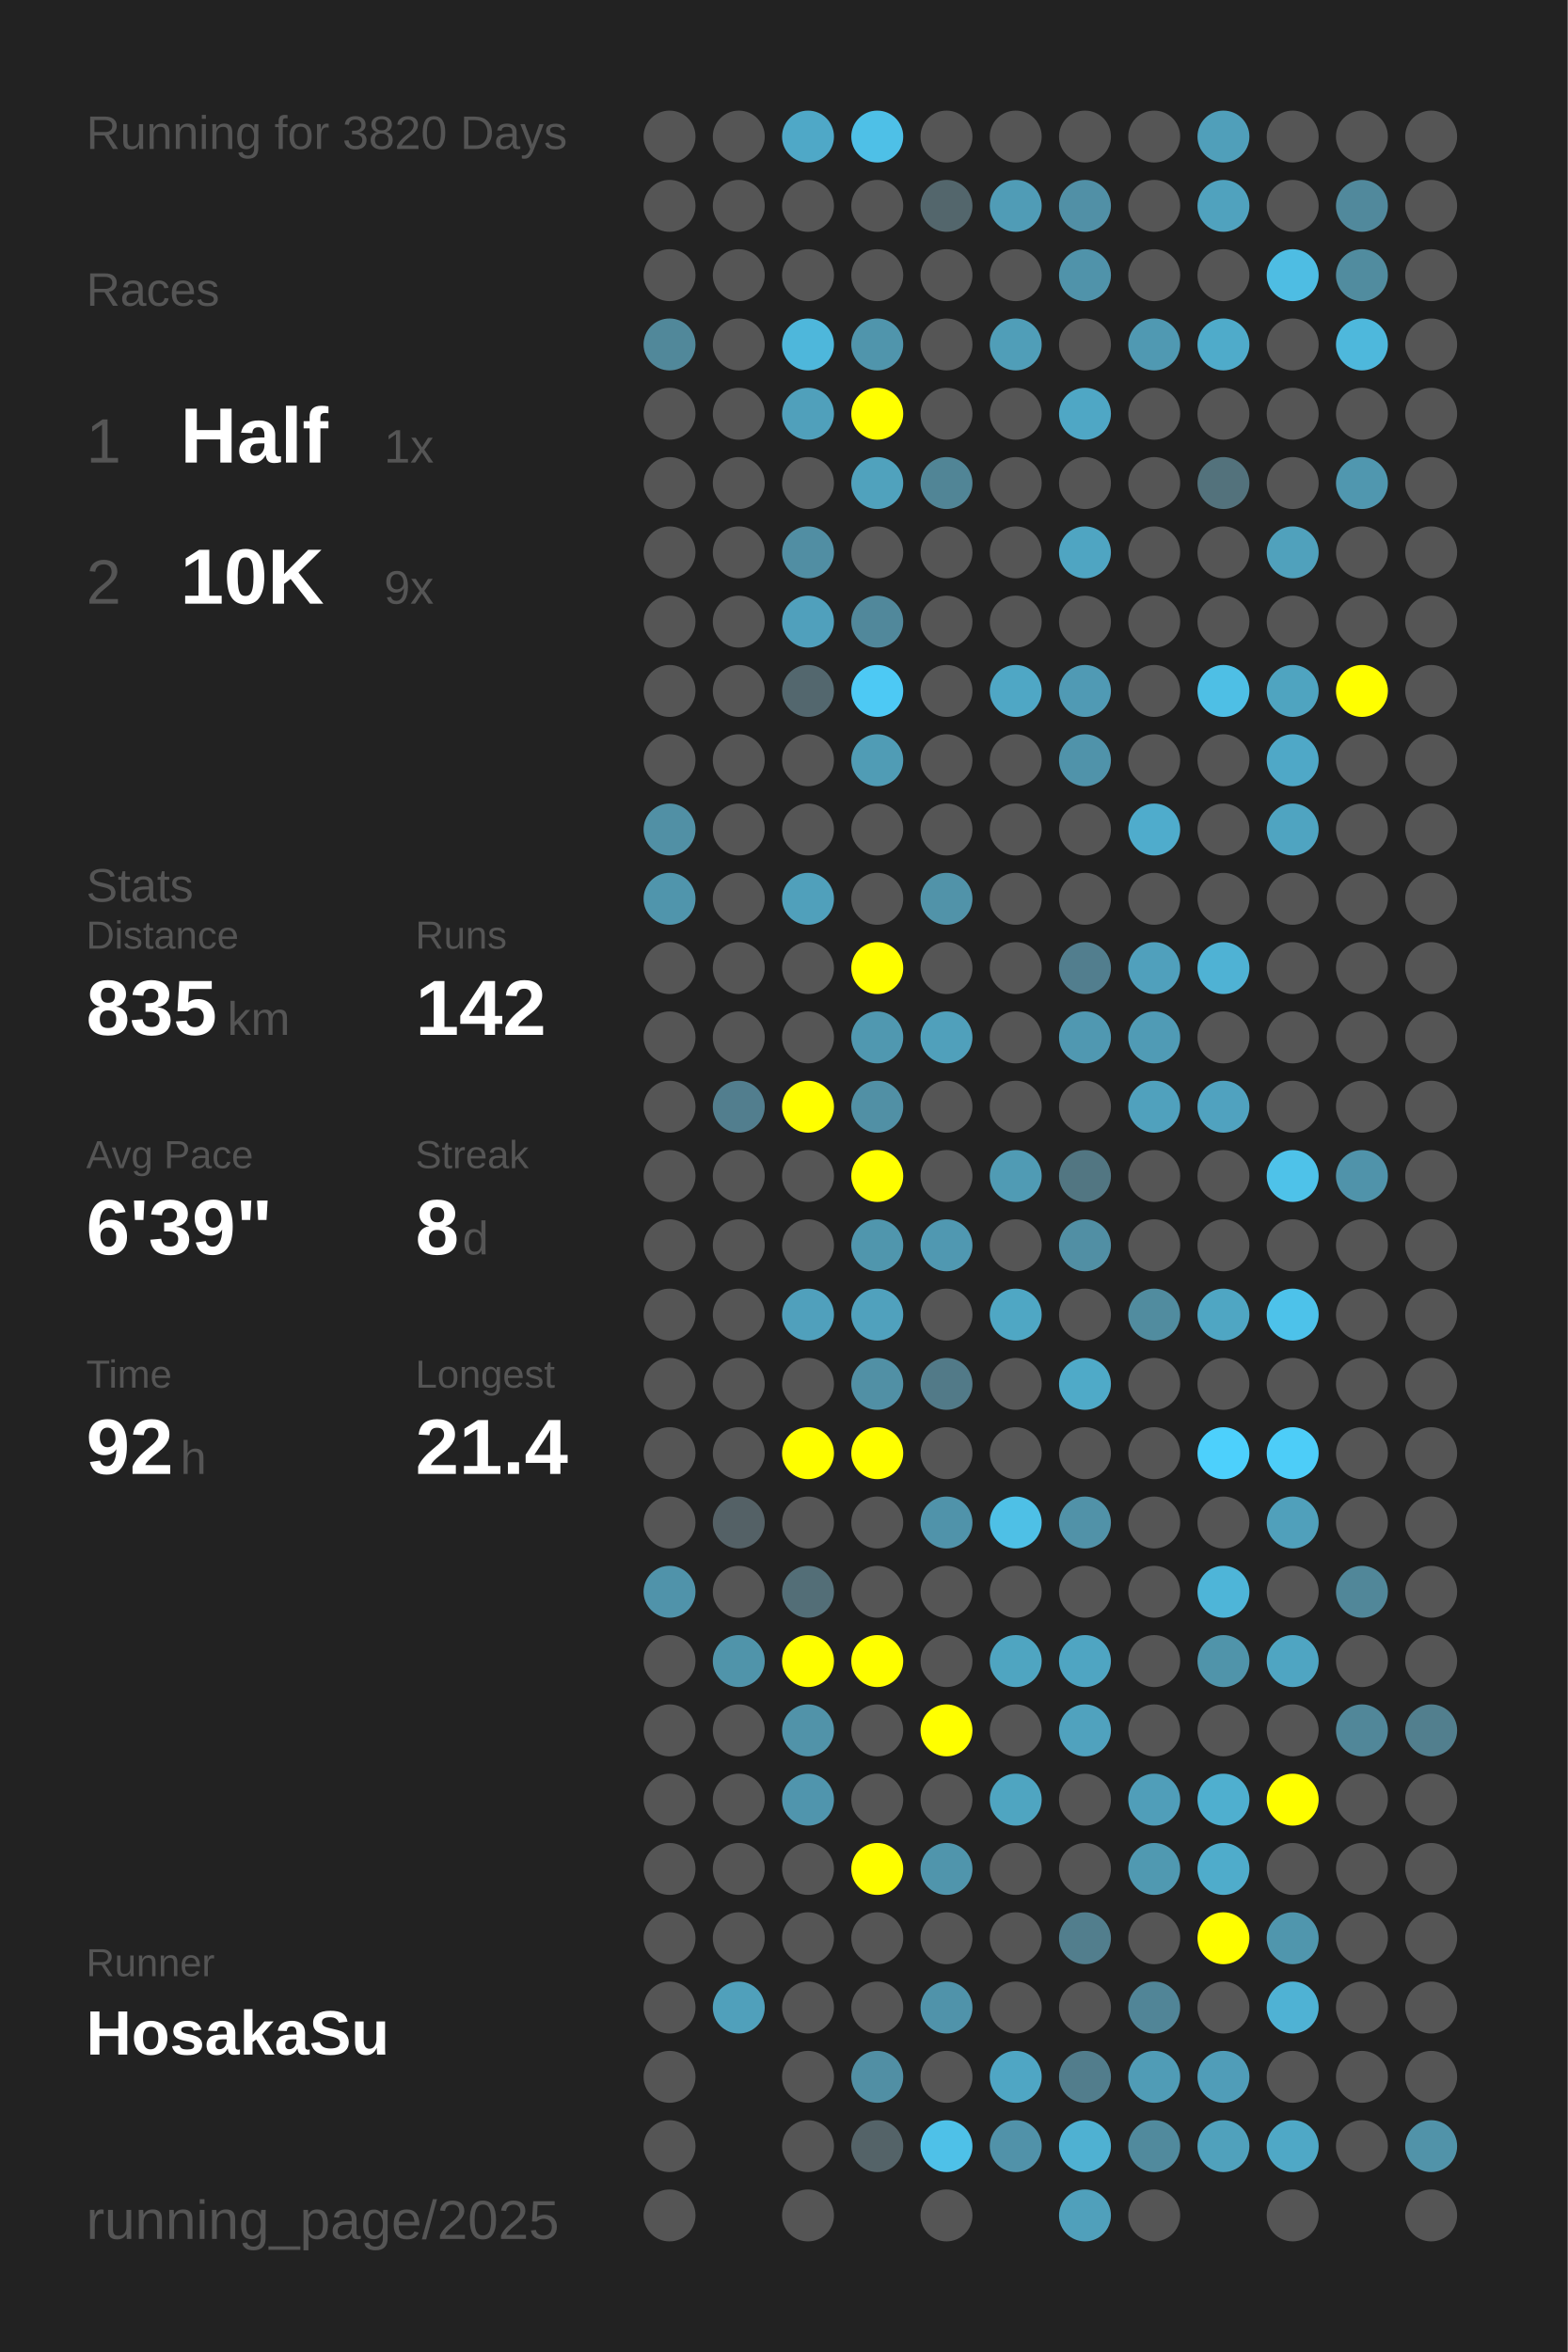
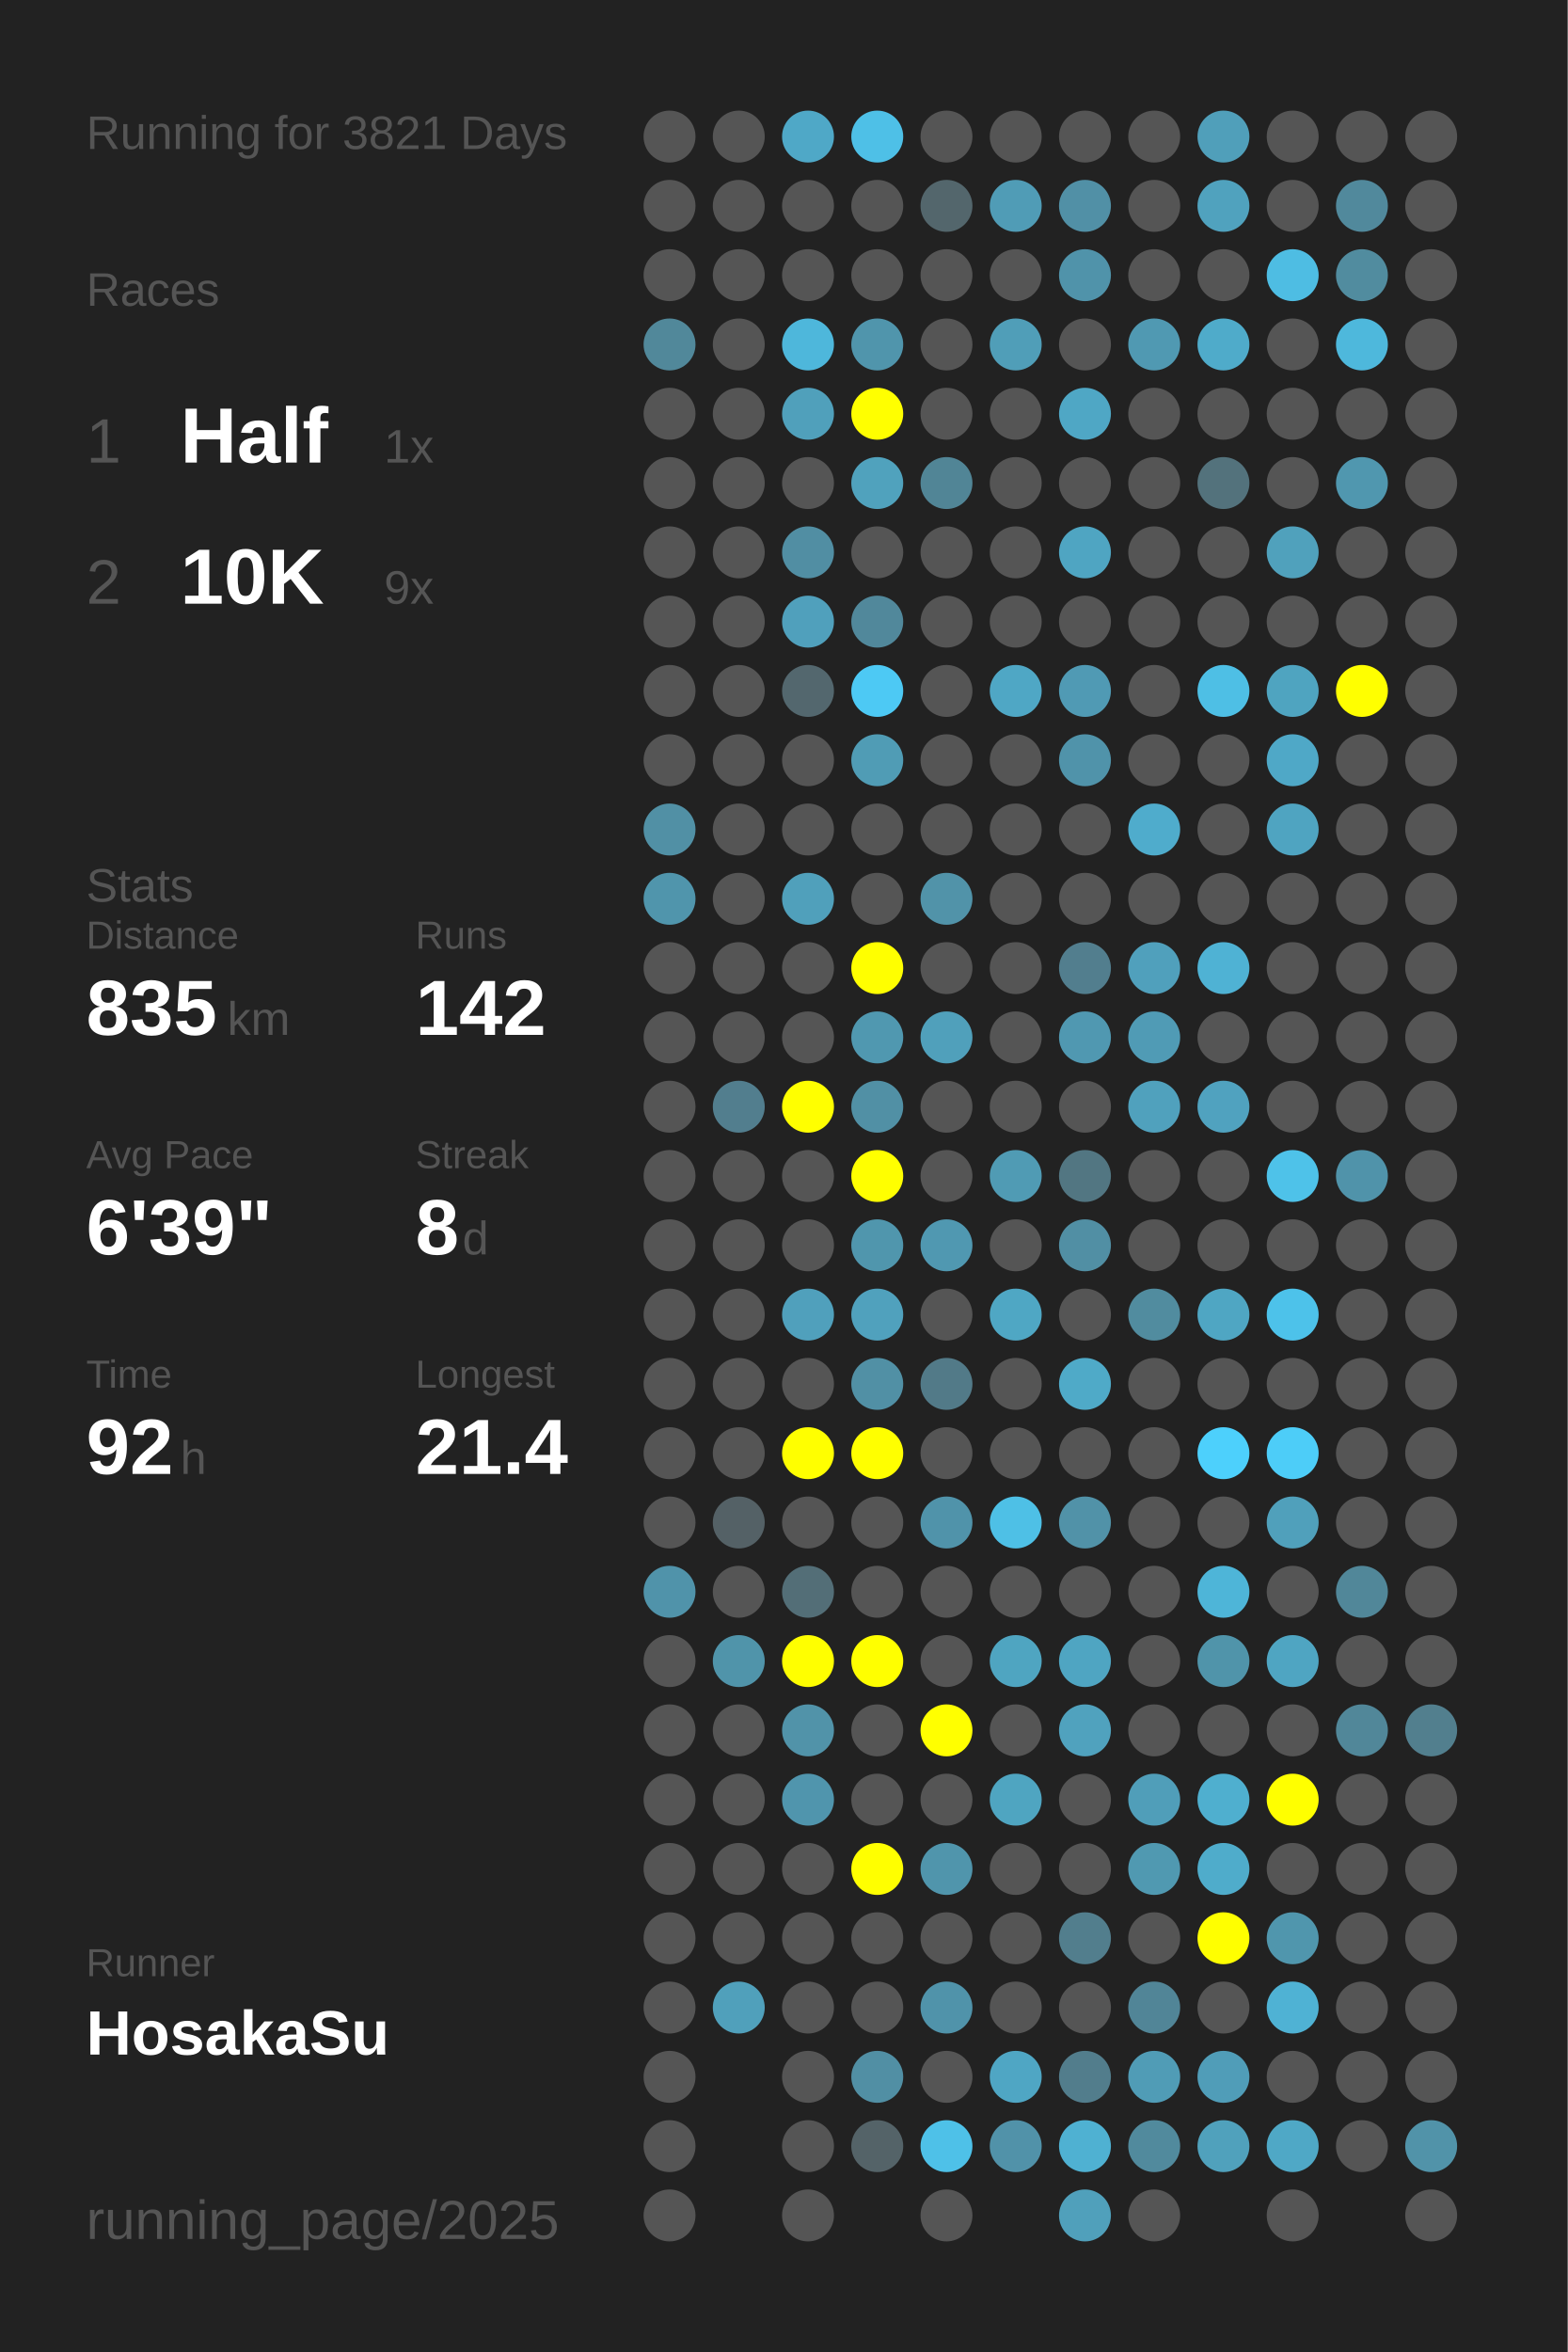
<svg xmlns="http://www.w3.org/2000/svg" baseProfile="full" height="300mm" version="1.1" viewBox="0,0,200,300" width="200mm">
  <defs />
  <rect fill="#222222" height="300" width="200" x="0" y="0" />
-   <text fill="#555555" style="font-size:6px; font-family:Arial;" x="11" y="19">Running for 3820 Days</text>
+   <text fill="#555555" style="font-size:6px; font-family:Arial;" x="11" y="19">Running for 3821 Days</text>
  <text fill="#555555" style="font-size:6px; font-family:Arial;" x="11" y="39">Races</text>
  <text fill="#555555" style="font-size:8px; font-family:Arial;" x="11" y="59">1</text>
  <text fill="#FFFFFF" style="font-size:10px; font-family:Arial; font-weight:bold;" x="23" y="59">Half</text>
  <text fill="#555555" style="font-size:6px; font-family:Arial;" x="49" y="59">1x</text>
  <text fill="#555555" style="font-size:8px; font-family:Arial;" x="11" y="77">2</text>
  <text fill="#FFFFFF" style="font-size:10px; font-family:Arial; font-weight:bold;" x="23" y="77">10K</text>
  <text fill="#555555" style="font-size:6px; font-family:Arial;" x="49" y="77">9x</text>
  <text fill="#555555" style="font-size:6px; font-family:Arial;" x="11" y="115">Stats</text>
  <text fill="#555555" style="font-size:5px; font-family:Arial;" x="11" y="121">Distance</text>
  <text fill="#FFFFFF" style="font-size:10px; font-family:Arial; font-weight:bold;" x="11" y="132">835</text>
  <text fill="#555555" style="font-size:6px; font-family:Arial;" x="29" y="132">km</text>
  <text fill="#555555" style="font-size:5px; font-family:Arial;" x="53" y="121">Runs</text>
  <text fill="#FFFFFF" style="font-size:10px; font-family:Arial; font-weight:bold;" x="53" y="132">142</text>
  <text fill="#555555" style="font-size:5px; font-family:Arial;" x="11" y="149">Avg Pace</text>
  <text fill="#FFFFFF" style="font-size:10px; font-family:Arial; font-weight:bold;" x="11" y="160">6'39"</text>
  <text fill="#555555" style="font-size:5px; font-family:Arial;" x="53" y="149">Streak</text>
  <text fill="#FFFFFF" style="font-size:10px; font-family:Arial; font-weight:bold;" x="53" y="160">8</text>
  <text fill="#555555" style="font-size:6px; font-family:Arial;" x="59" y="160">d</text>
  <text fill="#555555" style="font-size:5px; font-family:Arial;" x="11" y="177">Time</text>
  <text fill="#FFFFFF" style="font-size:10px; font-family:Arial; font-weight:bold;" x="11" y="188">92</text>
  <text fill="#555555" style="font-size:6px; font-family:Arial;" x="23" y="188">h</text>
  <text fill="#555555" style="font-size:5px; font-family:Arial;" x="53" y="177">Longest</text>
  <text fill="#FFFFFF" style="font-size:10px; font-family:Arial; font-weight:bold;" x="53" y="188">21.4</text>
  <text fill="#555555" style="font-size:5px; font-family:Arial;" x="11" y="252.065">Runner</text>
  <text fill="#FFFFFF" style="font-size:8px; font-family:Arial; font-weight:bold;" x="11" y="262.065">HosakaSu</text>
  <text fill="#555555" style="font-size:7px; font-family:Arial;" x="11" y="285.581">running_page/2025</text>
  <circle cx="85.417" cy="17.419" fill="#555555" r="3.312" />
  <circle cx="85.417" cy="26.258" fill="#555555" r="3.312" />
  <circle cx="85.417" cy="35.097" fill="#555555" r="3.312" />
  <circle cx="85.417" cy="43.935" fill="#51889a" r="3.312" />
  <circle cx="85.417" cy="52.774" fill="#555555" r="3.312" />
  <circle cx="85.417" cy="61.613" fill="#555555" r="3.312" />
  <circle cx="85.417" cy="70.452" fill="#555555" r="3.312" />
  <circle cx="85.417" cy="79.29" fill="#555555" r="3.312" />
  <circle cx="85.417" cy="88.129" fill="#555555" r="3.312" />
  <circle cx="85.417" cy="96.968" fill="#555555" r="3.312" />
  <circle cx="85.417" cy="105.806" fill="#5190a5" r="3.312" />
  <circle cx="85.417" cy="114.645" fill="#5095ac" r="3.312" />
  <circle cx="85.417" cy="123.484" fill="#555555" r="3.312" />
  <circle cx="85.417" cy="132.323" fill="#555555" r="3.312" />
  <circle cx="85.417" cy="141.161" fill="#555555" r="3.312" />
  <circle cx="85.417" cy="150" fill="#555555" r="3.312" />
  <circle cx="85.417" cy="158.839" fill="#555555" r="3.312" />
  <circle cx="85.417" cy="167.677" fill="#555555" r="3.312" />
  <circle cx="85.417" cy="176.516" fill="#555555" r="3.312" />
  <circle cx="85.417" cy="185.355" fill="#555555" r="3.312" />
  <circle cx="85.417" cy="194.194" fill="#555555" r="3.312" />
  <circle cx="85.417" cy="203.032" fill="#5093aa" r="3.312" />
  <circle cx="85.417" cy="211.871" fill="#555555" r="3.312" />
  <circle cx="85.417" cy="220.71" fill="#555555" r="3.312" />
  <circle cx="85.417" cy="229.548" fill="#555555" r="3.312" />
  <circle cx="85.417" cy="238.387" fill="#555555" r="3.312" />
  <circle cx="85.417" cy="247.226" fill="#555555" r="3.312" />
  <circle cx="85.417" cy="256.065" fill="#555555" r="3.312" />
  <circle cx="85.417" cy="264.903" fill="#555555" r="3.312" />
  <circle cx="85.417" cy="273.742" fill="#555555" r="3.312" />
  <circle cx="85.417" cy="282.581" fill="#555555" r="3.312" />
  <circle cx="94.25" cy="17.419" fill="#555555" r="3.312" />
  <circle cx="94.25" cy="26.258" fill="#555555" r="3.312" />
  <circle cx="94.25" cy="35.097" fill="#555555" r="3.312" />
  <circle cx="94.25" cy="43.935" fill="#555555" r="3.312" />
  <circle cx="94.25" cy="52.774" fill="#555555" r="3.312" />
  <circle cx="94.25" cy="61.613" fill="#555555" r="3.312" />
  <circle cx="94.25" cy="70.452" fill="#555555" r="3.312" />
  <circle cx="94.25" cy="79.29" fill="#555555" r="3.312" />
  <circle cx="94.25" cy="88.129" fill="#555555" r="3.312" />
  <circle cx="94.25" cy="96.968" fill="#555555" r="3.312" />
  <circle cx="94.25" cy="105.806" fill="#555555" r="3.312" />
  <circle cx="94.25" cy="114.645" fill="#555555" r="3.312" />
  <circle cx="94.25" cy="123.484" fill="#555555" r="3.312" />
  <circle cx="94.25" cy="132.323" fill="#555555" r="3.312" />
  <circle cx="94.25" cy="141.161" fill="#527e8e" r="3.312" />
  <circle cx="94.25" cy="150" fill="#555555" r="3.312" />
  <circle cx="94.25" cy="158.839" fill="#555555" r="3.312" />
  <circle cx="94.25" cy="167.677" fill="#555555" r="3.312" />
  <circle cx="94.25" cy="176.516" fill="#555555" r="3.312" />
  <circle cx="94.25" cy="185.355" fill="#555555" r="3.312" />
  <circle cx="94.25" cy="194.194" fill="#546166" r="3.312" />
  <circle cx="94.25" cy="203.032" fill="#555555" r="3.312" />
  <circle cx="94.25" cy="211.871" fill="#5094aa" r="3.312" />
  <circle cx="94.25" cy="220.71" fill="#555555" r="3.312" />
  <circle cx="94.25" cy="229.548" fill="#555555" r="3.312" />
  <circle cx="94.25" cy="238.387" fill="#555555" r="3.312" />
  <circle cx="94.25" cy="247.226" fill="#555555" r="3.312" />
  <circle cx="94.25" cy="256.065" fill="#50a0bb" r="3.312" />
  <circle cx="103.083" cy="17.419" fill="#4fa8c7" r="3.312" />
  <circle cx="103.083" cy="26.258" fill="#555555" r="3.312" />
  <circle cx="103.083" cy="35.097" fill="#555555" r="3.312" />
  <circle cx="103.083" cy="43.935" fill="#4eb7db" r="3.312" />
  <circle cx="103.083" cy="52.774" fill="#50a0bb" r="3.312" />
  <circle cx="103.083" cy="61.613" fill="#555555" r="3.312" />
  <circle cx="103.083" cy="70.452" fill="#518ea3" r="3.312" />
  <circle cx="103.083" cy="79.29" fill="#50a0bc" r="3.312" />
  <circle cx="103.083" cy="88.129" fill="#53676e" r="3.312" />
  <circle cx="103.083" cy="96.968" fill="#555555" r="3.312" />
  <circle cx="103.083" cy="105.806" fill="#555555" r="3.312" />
  <circle cx="103.083" cy="114.645" fill="#50a0bb" r="3.312" />
  <circle cx="103.083" cy="123.484" fill="#555555" r="3.312" />
  <circle cx="103.083" cy="132.323" fill="#555555" r="3.312" />
  <circle cx="103.083" cy="141.161" fill="#FFFF00" r="3.312" />
  <circle cx="103.083" cy="150" fill="#555555" r="3.312" />
  <circle cx="103.083" cy="158.839" fill="#555555" r="3.312" />
  <circle cx="103.083" cy="167.677" fill="#50a0bc" r="3.312" />
  <circle cx="103.083" cy="176.516" fill="#555555" r="3.312" />
  <circle cx="103.083" cy="185.355" fill="#FFFF00" r="3.312" />
  <circle cx="103.083" cy="194.194" fill="#555555" r="3.312" />
  <circle cx="103.083" cy="203.032" fill="#536e77" r="3.312" />
  <circle cx="103.083" cy="211.871" fill="#FFFF00" r="3.312" />
  <circle cx="103.083" cy="220.71" fill="#5193a9" r="3.312" />
  <circle cx="103.083" cy="229.548" fill="#5095ad" r="3.312" />
  <circle cx="103.083" cy="238.387" fill="#555555" r="3.312" />
  <circle cx="103.083" cy="247.226" fill="#555555" r="3.312" />
  <circle cx="103.083" cy="256.065" fill="#555555" r="3.312" />
  <circle cx="103.083" cy="264.903" fill="#555555" r="3.312" />
  <circle cx="103.083" cy="273.742" fill="#555555" r="3.312" />
  <circle cx="103.083" cy="282.581" fill="#555555" r="3.312" />
  <circle cx="111.917" cy="17.419" fill="#4ec0e7" r="3.312" />
  <circle cx="111.917" cy="26.258" fill="#555555" r="3.312" />
  <circle cx="111.917" cy="35.097" fill="#555555" r="3.312" />
  <circle cx="111.917" cy="43.935" fill="#5095ac" r="3.312" />
  <circle cx="111.917" cy="52.774" fill="#FFFF00" r="3.312" />
  <circle cx="111.917" cy="61.613" fill="#50a2bd" r="3.312" />
  <circle cx="111.917" cy="70.452" fill="#555555" r="3.312" />
  <circle cx="111.917" cy="79.29" fill="#51889b" r="3.312" />
  <circle cx="111.917" cy="88.129" fill="#4dc9f4" r="3.312" />
  <circle cx="111.917" cy="96.968" fill="#509cb5" r="3.312" />
  <circle cx="111.917" cy="105.806" fill="#555555" r="3.312" />
  <circle cx="111.917" cy="114.645" fill="#555555" r="3.312" />
  <circle cx="111.917" cy="123.484" fill="#FFFF00" r="3.312" />
  <circle cx="111.917" cy="132.323" fill="#5098b0" r="3.312" />
  <circle cx="111.917" cy="141.161" fill="#5190a5" r="3.312" />
  <circle cx="111.917" cy="150" fill="#FFFF00" r="3.312" />
  <circle cx="111.917" cy="158.839" fill="#5096ad" r="3.312" />
  <circle cx="111.917" cy="167.677" fill="#50a1bd" r="3.312" />
  <circle cx="111.917" cy="176.516" fill="#5190a5" r="3.312" />
  <circle cx="111.917" cy="185.355" fill="#FFFF00" r="3.312" />
  <circle cx="111.917" cy="194.194" fill="#555555" r="3.312" />
  <circle cx="111.917" cy="203.032" fill="#555555" r="3.312" />
  <circle cx="111.917" cy="211.871" fill="#FFFF00" r="3.312" />
  <circle cx="111.917" cy="220.71" fill="#555555" r="3.312" />
  <circle cx="111.917" cy="229.548" fill="#555555" r="3.312" />
  <circle cx="111.917" cy="238.387" fill="#FFFF00" r="3.312" />
  <circle cx="111.917" cy="247.226" fill="#555555" r="3.312" />
  <circle cx="111.917" cy="256.065" fill="#555555" r="3.312" />
  <circle cx="111.917" cy="264.903" fill="#518fa4" r="3.312" />
  <circle cx="111.917" cy="273.742" fill="#546368" r="3.312" />
  <circle cx="120.75" cy="17.419" fill="#555555" r="3.312" />
  <circle cx="120.75" cy="26.258" fill="#53666c" r="3.312" />
  <circle cx="120.75" cy="35.097" fill="#555555" r="3.312" />
  <circle cx="120.75" cy="43.935" fill="#555555" r="3.312" />
  <circle cx="120.75" cy="52.774" fill="#555555" r="3.312" />
  <circle cx="120.75" cy="61.613" fill="#518596" r="3.312" />
  <circle cx="120.75" cy="70.452" fill="#555555" r="3.312" />
  <circle cx="120.75" cy="79.29" fill="#555555" r="3.312" />
  <circle cx="120.75" cy="88.129" fill="#555555" r="3.312" />
  <circle cx="120.75" cy="96.968" fill="#555555" r="3.312" />
  <circle cx="120.75" cy="105.806" fill="#555555" r="3.312" />
  <circle cx="120.75" cy="114.645" fill="#5193a9" r="3.312" />
  <circle cx="120.75" cy="123.484" fill="#555555" r="3.312" />
  <circle cx="120.75" cy="132.323" fill="#50a0bb" r="3.312" />
  <circle cx="120.75" cy="141.161" fill="#555555" r="3.312" />
  <circle cx="120.75" cy="150" fill="#555555" r="3.312" />
  <circle cx="120.75" cy="158.839" fill="#5098b1" r="3.312" />
  <circle cx="120.75" cy="167.677" fill="#555555" r="3.312" />
  <circle cx="120.75" cy="176.516" fill="#527a88" r="3.312" />
  <circle cx="120.75" cy="185.355" fill="#555555" r="3.312" />
  <circle cx="120.75" cy="194.194" fill="#5093aa" r="3.312" />
  <circle cx="120.75" cy="203.032" fill="#555555" r="3.312" />
  <circle cx="120.75" cy="211.871" fill="#555555" r="3.312" />
  <circle cx="120.75" cy="220.71" fill="#FFFF00" r="3.312" />
  <circle cx="120.75" cy="229.548" fill="#555555" r="3.312" />
  <circle cx="120.75" cy="238.387" fill="#5095ac" r="3.312" />
  <circle cx="120.75" cy="247.226" fill="#555555" r="3.312" />
  <circle cx="120.75" cy="256.065" fill="#5093aa" r="3.312" />
  <circle cx="120.75" cy="264.903" fill="#555555" r="3.312" />
  <circle cx="120.75" cy="273.742" fill="#4ec1e8" r="3.312" />
  <circle cx="120.75" cy="282.581" fill="#555555" r="3.312" />
  <circle cx="129.583" cy="17.419" fill="#555555" r="3.312" />
  <circle cx="129.583" cy="26.258" fill="#509cb6" r="3.312" />
  <circle cx="129.583" cy="35.097" fill="#555555" r="3.312" />
  <circle cx="129.583" cy="43.935" fill="#509eb8" r="3.312" />
  <circle cx="129.583" cy="52.774" fill="#555555" r="3.312" />
  <circle cx="129.583" cy="61.613" fill="#555555" r="3.312" />
  <circle cx="129.583" cy="70.452" fill="#555555" r="3.312" />
  <circle cx="129.583" cy="79.29" fill="#555555" r="3.312" />
  <circle cx="129.583" cy="88.129" fill="#4fa7c5" r="3.312" />
  <circle cx="129.583" cy="96.968" fill="#555555" r="3.312" />
  <circle cx="129.583" cy="105.806" fill="#555555" r="3.312" />
  <circle cx="129.583" cy="114.645" fill="#555555" r="3.312" />
  <circle cx="129.583" cy="123.484" fill="#555555" r="3.312" />
  <circle cx="129.583" cy="132.323" fill="#555555" r="3.312" />
  <circle cx="129.583" cy="141.161" fill="#555555" r="3.312" />
  <circle cx="129.583" cy="150" fill="#509bb4" r="3.312" />
  <circle cx="129.583" cy="158.839" fill="#555555" r="3.312" />
  <circle cx="129.583" cy="167.677" fill="#4fa7c4" r="3.312" />
  <circle cx="129.583" cy="176.516" fill="#555555" r="3.312" />
  <circle cx="129.583" cy="185.355" fill="#555555" r="3.312" />
  <circle cx="129.583" cy="194.194" fill="#4ec0e6" r="3.312" />
  <circle cx="129.583" cy="203.032" fill="#555555" r="3.312" />
  <circle cx="129.583" cy="211.871" fill="#4fa5c1" r="3.312" />
  <circle cx="129.583" cy="220.71" fill="#555555" r="3.312" />
  <circle cx="129.583" cy="229.548" fill="#4fa5c1" r="3.312" />
  <circle cx="129.583" cy="238.387" fill="#555555" r="3.312" />
  <circle cx="129.583" cy="247.226" fill="#555555" r="3.312" />
  <circle cx="129.583" cy="256.065" fill="#555555" r="3.312" />
  <circle cx="129.583" cy="264.903" fill="#4fa6c4" r="3.312" />
  <circle cx="129.583" cy="273.742" fill="#5192a9" r="3.312" />
  <circle cx="138.417" cy="17.419" fill="#555555" r="3.312" />
  <circle cx="138.417" cy="26.258" fill="#5190a6" r="3.312" />
  <circle cx="138.417" cy="35.097" fill="#5093aa" r="3.312" />
  <circle cx="138.417" cy="43.935" fill="#555555" r="3.312" />
  <circle cx="138.417" cy="52.774" fill="#4fa7c5" r="3.312" />
  <circle cx="138.417" cy="61.613" fill="#555555" r="3.312" />
  <circle cx="138.417" cy="70.452" fill="#4fa5c2" r="3.312" />
  <circle cx="138.417" cy="79.29" fill="#555555" r="3.312" />
  <circle cx="138.417" cy="88.129" fill="#509ab4" r="3.312" />
  <circle cx="138.417" cy="96.968" fill="#5093aa" r="3.312" />
  <circle cx="138.417" cy="105.806" fill="#555555" r="3.312" />
  <circle cx="138.417" cy="114.645" fill="#555555" r="3.312" />
  <circle cx="138.417" cy="123.484" fill="#527e8e" r="3.312" />
  <circle cx="138.417" cy="132.323" fill="#5098b1" r="3.312" />
  <circle cx="138.417" cy="141.161" fill="#555555" r="3.312" />
  <circle cx="138.417" cy="150" fill="#527682" r="3.312" />
  <circle cx="138.417" cy="158.839" fill="#518fa4" r="3.312" />
  <circle cx="138.417" cy="167.677" fill="#555555" r="3.312" />
  <circle cx="138.417" cy="176.516" fill="#4faac8" r="3.312" />
  <circle cx="138.417" cy="185.355" fill="#555555" r="3.312" />
  <circle cx="138.417" cy="194.194" fill="#5192a8" r="3.312" />
  <circle cx="138.417" cy="203.032" fill="#555555" r="3.312" />
  <circle cx="138.417" cy="211.871" fill="#4fa5c2" r="3.312" />
  <circle cx="138.417" cy="220.71" fill="#50a2be" r="3.312" />
  <circle cx="138.417" cy="229.548" fill="#555555" r="3.312" />
  <circle cx="138.417" cy="238.387" fill="#555555" r="3.312" />
  <circle cx="138.417" cy="247.226" fill="#527e8d" r="3.312" />
  <circle cx="138.417" cy="256.065" fill="#555555" r="3.312" />
  <circle cx="138.417" cy="264.903" fill="#527d8c" r="3.312" />
  <circle cx="138.417" cy="273.742" fill="#4fb1d2" r="3.312" />
  <circle cx="138.417" cy="282.581" fill="#50a0bb" r="3.312" />
  <circle cx="147.25" cy="17.419" fill="#555555" r="3.312" />
  <circle cx="147.25" cy="26.258" fill="#555555" r="3.312" />
  <circle cx="147.25" cy="35.097" fill="#555555" r="3.312" />
  <circle cx="147.25" cy="43.935" fill="#5099b2" r="3.312" />
  <circle cx="147.25" cy="52.774" fill="#555555" r="3.312" />
  <circle cx="147.25" cy="61.613" fill="#555555" r="3.312" />
  <circle cx="147.25" cy="70.452" fill="#555555" r="3.312" />
  <circle cx="147.25" cy="79.29" fill="#555555" r="3.312" />
  <circle cx="147.25" cy="88.129" fill="#555555" r="3.312" />
  <circle cx="147.25" cy="96.968" fill="#555555" r="3.312" />
  <circle cx="147.25" cy="105.806" fill="#4faccc" r="3.312" />
  <circle cx="147.25" cy="114.645" fill="#555555" r="3.312" />
  <circle cx="147.25" cy="123.484" fill="#50a0bc" r="3.312" />
  <circle cx="147.25" cy="132.323" fill="#509bb5" r="3.312" />
  <circle cx="147.25" cy="141.161" fill="#50a1bd" r="3.312" />
  <circle cx="147.25" cy="150" fill="#555555" r="3.312" />
  <circle cx="147.25" cy="158.839" fill="#555555" r="3.312" />
  <circle cx="147.25" cy="167.677" fill="#518c9f" r="3.312" />
  <circle cx="147.25" cy="176.516" fill="#555555" r="3.312" />
  <circle cx="147.25" cy="185.355" fill="#555555" r="3.312" />
  <circle cx="147.25" cy="194.194" fill="#555555" r="3.312" />
  <circle cx="147.25" cy="203.032" fill="#555555" r="3.312" />
  <circle cx="147.25" cy="211.871" fill="#555555" r="3.312" />
  <circle cx="147.25" cy="220.71" fill="#555555" r="3.312" />
  <circle cx="147.25" cy="229.548" fill="#509eb9" r="3.312" />
  <circle cx="147.25" cy="238.387" fill="#5099b1" r="3.312" />
  <circle cx="147.25" cy="247.226" fill="#555555" r="3.312" />
  <circle cx="147.25" cy="256.065" fill="#518597" r="3.312" />
  <circle cx="147.25" cy="264.903" fill="#509cb6" r="3.312" />
  <circle cx="147.25" cy="273.742" fill="#518a9d" r="3.312" />
  <circle cx="147.25" cy="282.581" fill="#555555" r="3.312" />
  <circle cx="156.083" cy="17.419" fill="#509fba" r="3.312" />
  <circle cx="156.083" cy="26.258" fill="#50a2be" r="3.312" />
  <circle cx="156.083" cy="35.097" fill="#555555" r="3.312" />
  <circle cx="156.083" cy="43.935" fill="#4fabca" r="3.312" />
  <circle cx="156.083" cy="52.774" fill="#555555" r="3.312" />
  <circle cx="156.083" cy="61.613" fill="#53727c" r="3.312" />
  <circle cx="156.083" cy="70.452" fill="#555555" r="3.312" />
  <circle cx="156.083" cy="79.29" fill="#555555" r="3.312" />
  <circle cx="156.083" cy="88.129" fill="#4ebfe5" r="3.312" />
  <circle cx="156.083" cy="96.968" fill="#555555" r="3.312" />
  <circle cx="156.083" cy="105.806" fill="#555555" r="3.312" />
  <circle cx="156.083" cy="114.645" fill="#555555" r="3.312" />
  <circle cx="156.083" cy="123.484" fill="#4fb2d4" r="3.312" />
  <circle cx="156.083" cy="132.323" fill="#555555" r="3.312" />
  <circle cx="156.083" cy="141.161" fill="#50a2bf" r="3.312" />
  <circle cx="156.083" cy="150" fill="#555555" r="3.312" />
  <circle cx="156.083" cy="158.839" fill="#555555" r="3.312" />
  <circle cx="156.083" cy="167.677" fill="#4fa6c3" r="3.312" />
  <circle cx="156.083" cy="176.516" fill="#555555" r="3.312" />
  <circle cx="156.083" cy="185.355" fill="#4dd0fc" r="3.312" />
  <circle cx="156.083" cy="194.194" fill="#555555" r="3.312" />
  <circle cx="156.083" cy="203.032" fill="#4eb5d8" r="3.312" />
  <circle cx="156.083" cy="211.871" fill="#5094aa" r="3.312" />
  <circle cx="156.083" cy="220.71" fill="#555555" r="3.312" />
  <circle cx="156.083" cy="229.548" fill="#4fafcf" r="3.312" />
  <circle cx="156.083" cy="238.387" fill="#4faccb" r="3.312" />
  <circle cx="156.083" cy="247.226" fill="#FFFF00" r="3.312" />
  <circle cx="156.083" cy="256.065" fill="#555555" r="3.312" />
  <circle cx="156.083" cy="264.903" fill="#509db8" r="3.312" />
  <circle cx="156.083" cy="273.742" fill="#50a1bc" r="3.312" />
  <circle cx="164.917" cy="17.419" fill="#555555" r="3.312" />
  <circle cx="164.917" cy="26.258" fill="#555555" r="3.312" />
  <circle cx="164.917" cy="35.097" fill="#4ebde3" r="3.312" />
  <circle cx="164.917" cy="43.935" fill="#555555" r="3.312" />
  <circle cx="164.917" cy="52.774" fill="#555555" r="3.312" />
  <circle cx="164.917" cy="61.613" fill="#555555" r="3.312" />
  <circle cx="164.917" cy="70.452" fill="#50a1bc" r="3.312" />
  <circle cx="164.917" cy="79.29" fill="#555555" r="3.312" />
  <circle cx="164.917" cy="88.129" fill="#4fa4c0" r="3.312" />
  <circle cx="164.917" cy="96.968" fill="#4fa8c7" r="3.312" />
  <circle cx="164.917" cy="105.806" fill="#4fa4c1" r="3.312" />
  <circle cx="164.917" cy="114.645" fill="#555555" r="3.312" />
  <circle cx="164.917" cy="123.484" fill="#555555" r="3.312" />
  <circle cx="164.917" cy="132.323" fill="#555555" r="3.312" />
  <circle cx="164.917" cy="141.161" fill="#555555" r="3.312" />
  <circle cx="164.917" cy="150" fill="#4ec2e9" r="3.312" />
  <circle cx="164.917" cy="158.839" fill="#555555" r="3.312" />
  <circle cx="164.917" cy="167.677" fill="#4dc2ea" r="3.312" />
  <circle cx="164.917" cy="176.516" fill="#555555" r="3.312" />
  <circle cx="164.917" cy="185.355" fill="#4dcdf8" r="3.312" />
  <circle cx="164.917" cy="194.194" fill="#50a0bb" r="3.312" />
  <circle cx="164.917" cy="203.032" fill="#555555" r="3.312" />
  <circle cx="164.917" cy="211.871" fill="#4fa5c2" r="3.312" />
  <circle cx="164.917" cy="220.71" fill="#555555" r="3.312" />
  <circle cx="164.917" cy="229.548" fill="#FFFF00" r="3.312" />
  <circle cx="164.917" cy="238.387" fill="#555555" r="3.312" />
  <circle cx="164.917" cy="247.226" fill="#5096ad" r="3.312" />
  <circle cx="164.917" cy="256.065" fill="#4fb2d4" r="3.312" />
  <circle cx="164.917" cy="264.903" fill="#555555" r="3.312" />
  <circle cx="164.917" cy="273.742" fill="#4fa8c6" r="3.312" />
  <circle cx="164.917" cy="282.581" fill="#555555" r="3.312" />
  <circle cx="173.75" cy="17.419" fill="#555555" r="3.312" />
  <circle cx="173.75" cy="26.258" fill="#51899c" r="3.312" />
  <circle cx="173.75" cy="35.097" fill="#518c9f" r="3.312" />
  <circle cx="173.75" cy="43.935" fill="#4eb8dc" r="3.312" />
  <circle cx="173.75" cy="52.774" fill="#555555" r="3.312" />
  <circle cx="173.75" cy="61.613" fill="#5097af" r="3.312" />
  <circle cx="173.75" cy="70.452" fill="#555555" r="3.312" />
  <circle cx="173.75" cy="79.29" fill="#555555" r="3.312" />
  <circle cx="173.75" cy="88.129" fill="#FFFF00" r="3.312" />
  <circle cx="173.75" cy="96.968" fill="#555555" r="3.312" />
  <circle cx="173.75" cy="105.806" fill="#555555" r="3.312" />
  <circle cx="173.75" cy="114.645" fill="#555555" r="3.312" />
  <circle cx="173.75" cy="123.484" fill="#555555" r="3.312" />
  <circle cx="173.75" cy="132.323" fill="#555555" r="3.312" />
  <circle cx="173.75" cy="141.161" fill="#555555" r="3.312" />
  <circle cx="173.75" cy="150" fill="#5093aa" r="3.312" />
  <circle cx="173.75" cy="158.839" fill="#555555" r="3.312" />
  <circle cx="173.75" cy="167.677" fill="#555555" r="3.312" />
  <circle cx="173.75" cy="176.516" fill="#555555" r="3.312" />
  <circle cx="173.75" cy="185.355" fill="#555555" r="3.312" />
  <circle cx="173.75" cy="194.194" fill="#555555" r="3.312" />
  <circle cx="173.75" cy="203.032" fill="#518799" r="3.312" />
  <circle cx="173.75" cy="211.871" fill="#555555" r="3.312" />
  <circle cx="173.75" cy="220.71" fill="#518799" r="3.312" />
  <circle cx="173.75" cy="229.548" fill="#555555" r="3.312" />
  <circle cx="173.75" cy="238.387" fill="#555555" r="3.312" />
  <circle cx="173.75" cy="247.226" fill="#555555" r="3.312" />
  <circle cx="173.75" cy="256.065" fill="#555555" r="3.312" />
  <circle cx="173.75" cy="264.903" fill="#555555" r="3.312" />
  <circle cx="173.75" cy="273.742" fill="#555555" r="3.312" />
  <circle cx="182.583" cy="17.419" fill="#555555" r="3.312" />
  <circle cx="182.583" cy="26.258" fill="#555555" r="3.312" />
  <circle cx="182.583" cy="35.097" fill="#555555" r="3.312" />
  <circle cx="182.583" cy="43.935" fill="#555555" r="3.312" />
  <circle cx="182.583" cy="52.774" fill="#555555" r="3.312" />
  <circle cx="182.583" cy="61.613" fill="#555555" r="3.312" />
  <circle cx="182.583" cy="70.452" fill="#555555" r="3.312" />
  <circle cx="182.583" cy="79.29" fill="#555555" r="3.312" />
  <circle cx="182.583" cy="88.129" fill="#555555" r="3.312" />
  <circle cx="182.583" cy="96.968" fill="#555555" r="3.312" />
  <circle cx="182.583" cy="105.806" fill="#555555" r="3.312" />
  <circle cx="182.583" cy="114.645" fill="#555555" r="3.312" />
  <circle cx="182.583" cy="123.484" fill="#555555" r="3.312" />
  <circle cx="182.583" cy="132.323" fill="#555555" r="3.312" />
  <circle cx="182.583" cy="141.161" fill="#555555" r="3.312" />
  <circle cx="182.583" cy="150" fill="#555555" r="3.312" />
  <circle cx="182.583" cy="158.839" fill="#555555" r="3.312" />
  <circle cx="182.583" cy="167.677" fill="#555555" r="3.312" />
  <circle cx="182.583" cy="176.516" fill="#555555" r="3.312" />
  <circle cx="182.583" cy="185.355" fill="#555555" r="3.312" />
  <circle cx="182.583" cy="194.194" fill="#555555" r="3.312" />
  <circle cx="182.583" cy="203.032" fill="#555555" r="3.312" />
  <circle cx="182.583" cy="211.871" fill="#555555" r="3.312" />
  <circle cx="182.583" cy="220.71" fill="#527f8e" r="3.312" />
  <circle cx="182.583" cy="229.548" fill="#555555" r="3.312" />
  <circle cx="182.583" cy="238.387" fill="#555555" r="3.312" />
  <circle cx="182.583" cy="247.226" fill="#555555" r="3.312" />
  <circle cx="182.583" cy="256.065" fill="#555555" r="3.312" />
  <circle cx="182.583" cy="264.903" fill="#555555" r="3.312" />
  <circle cx="182.583" cy="273.742" fill="#5193a9" r="3.312" />
  <circle cx="182.583" cy="282.581" fill="#555555" r="3.312" />
</svg>
